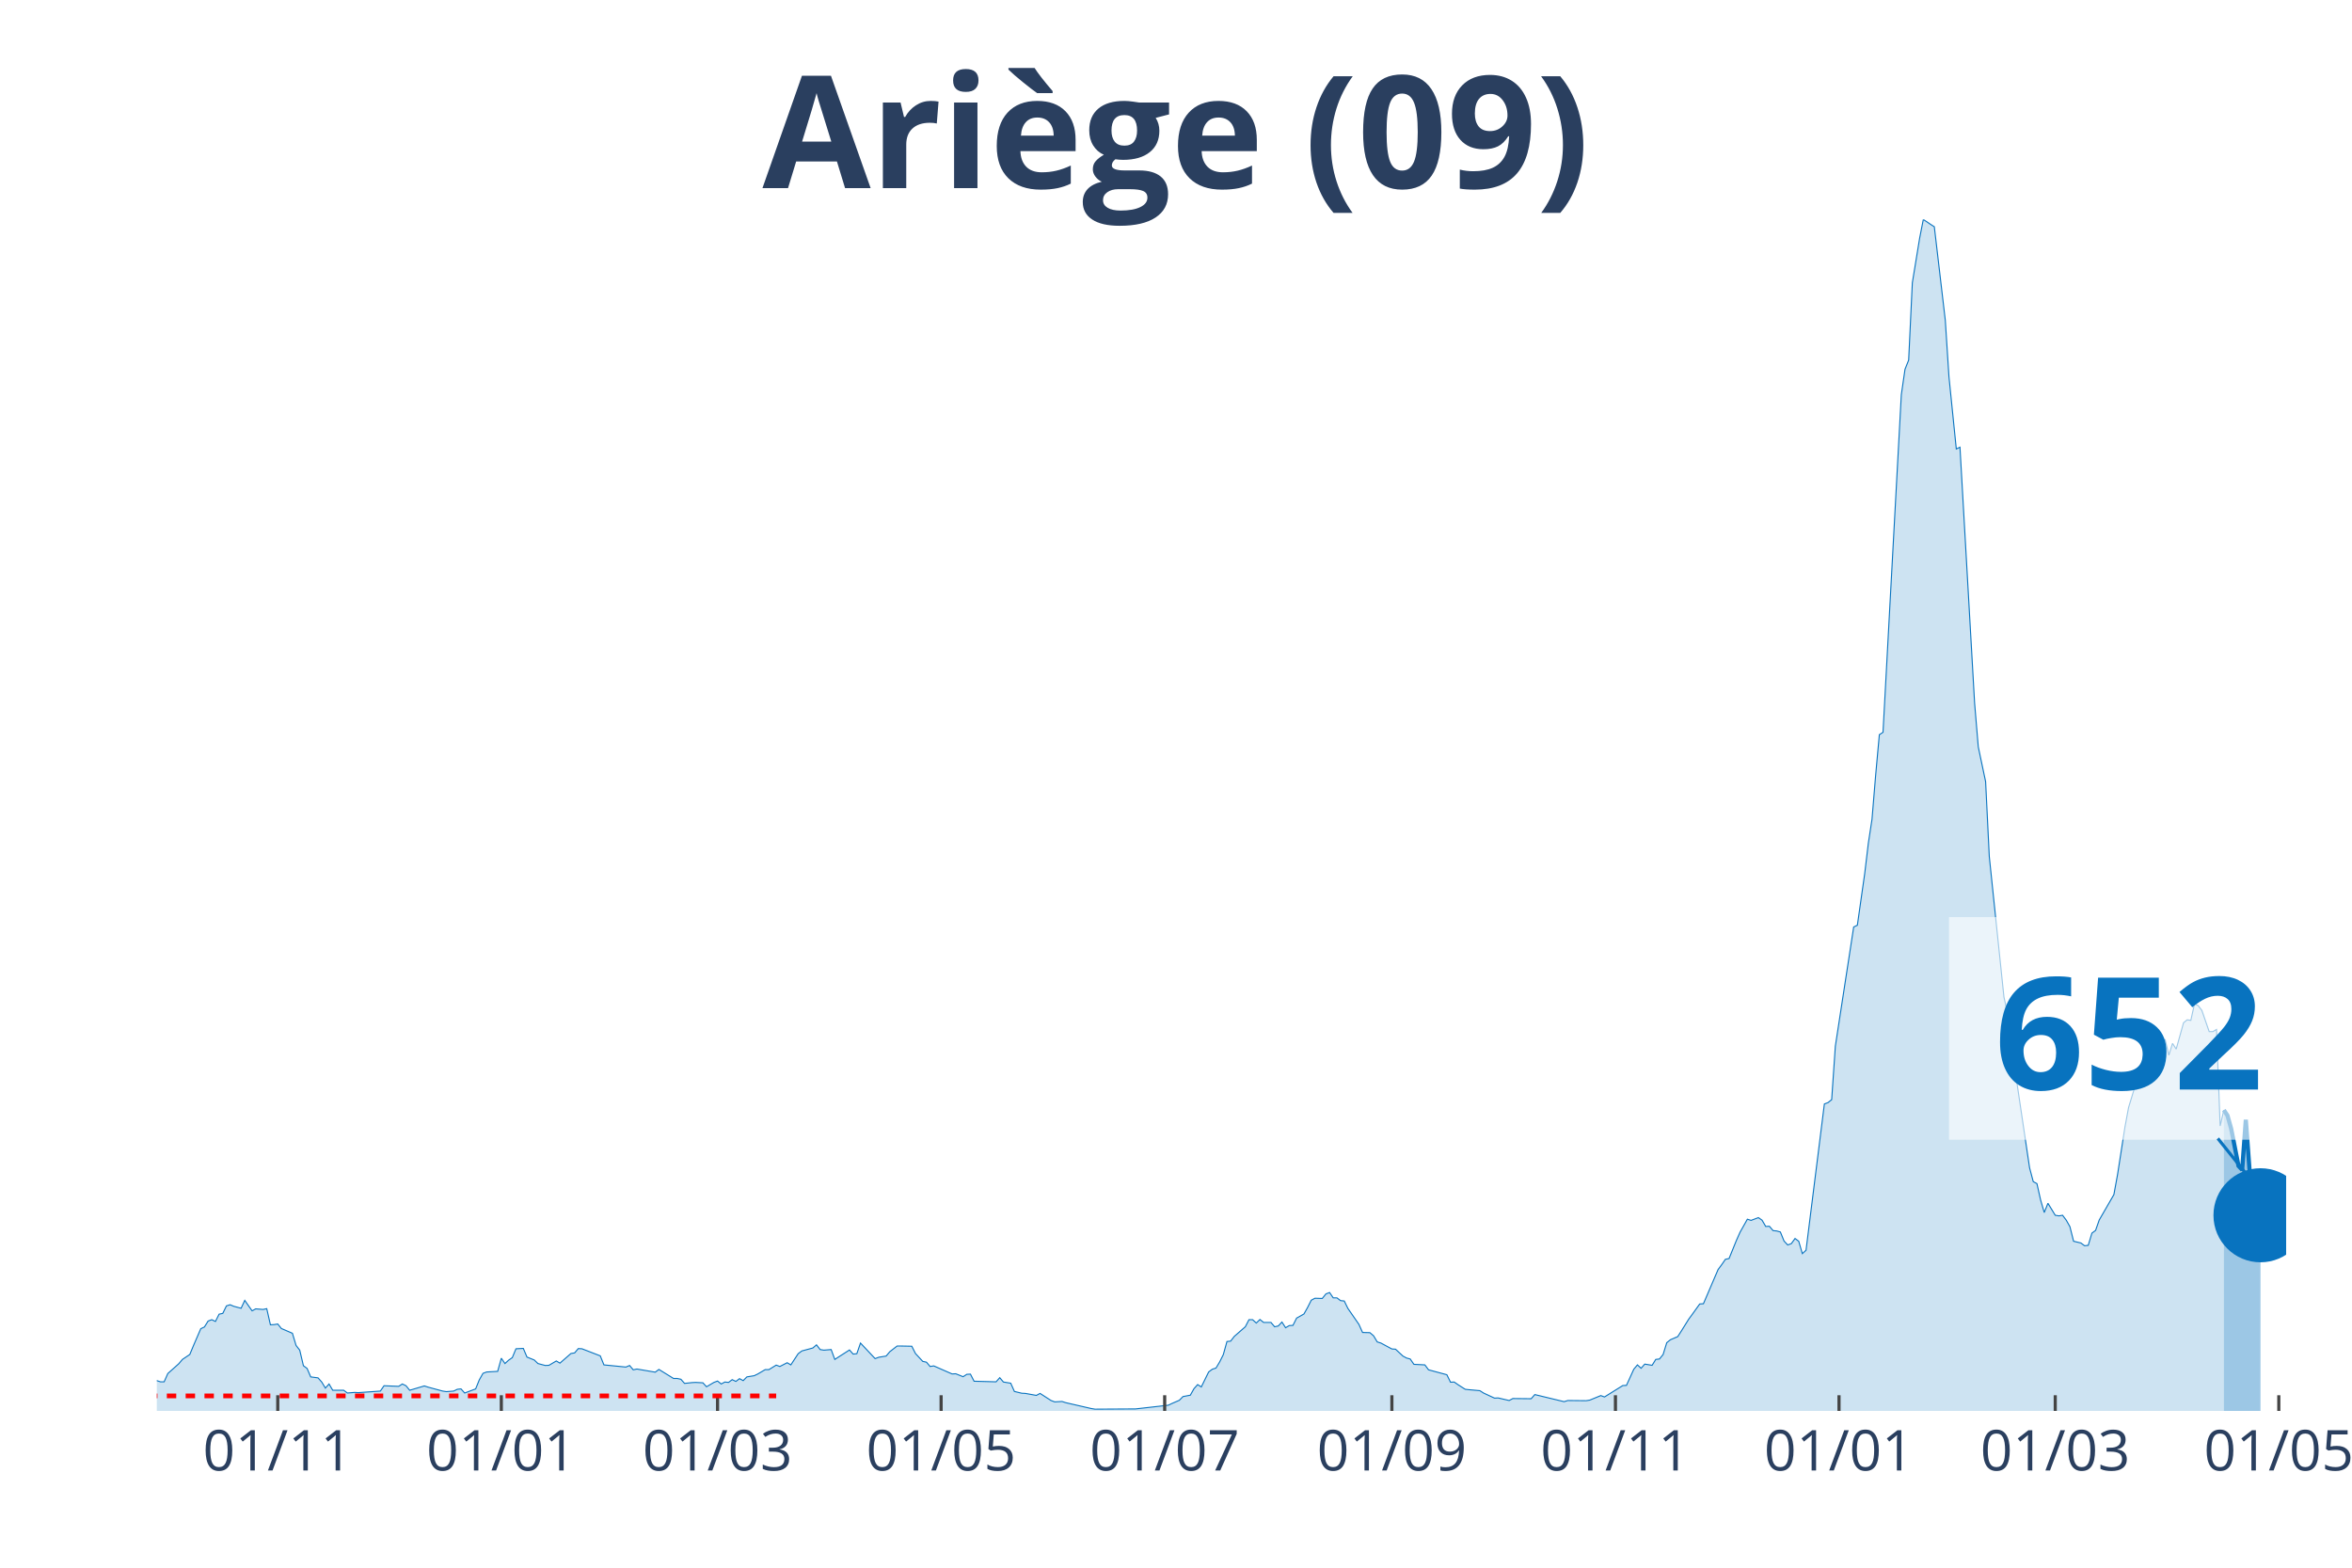
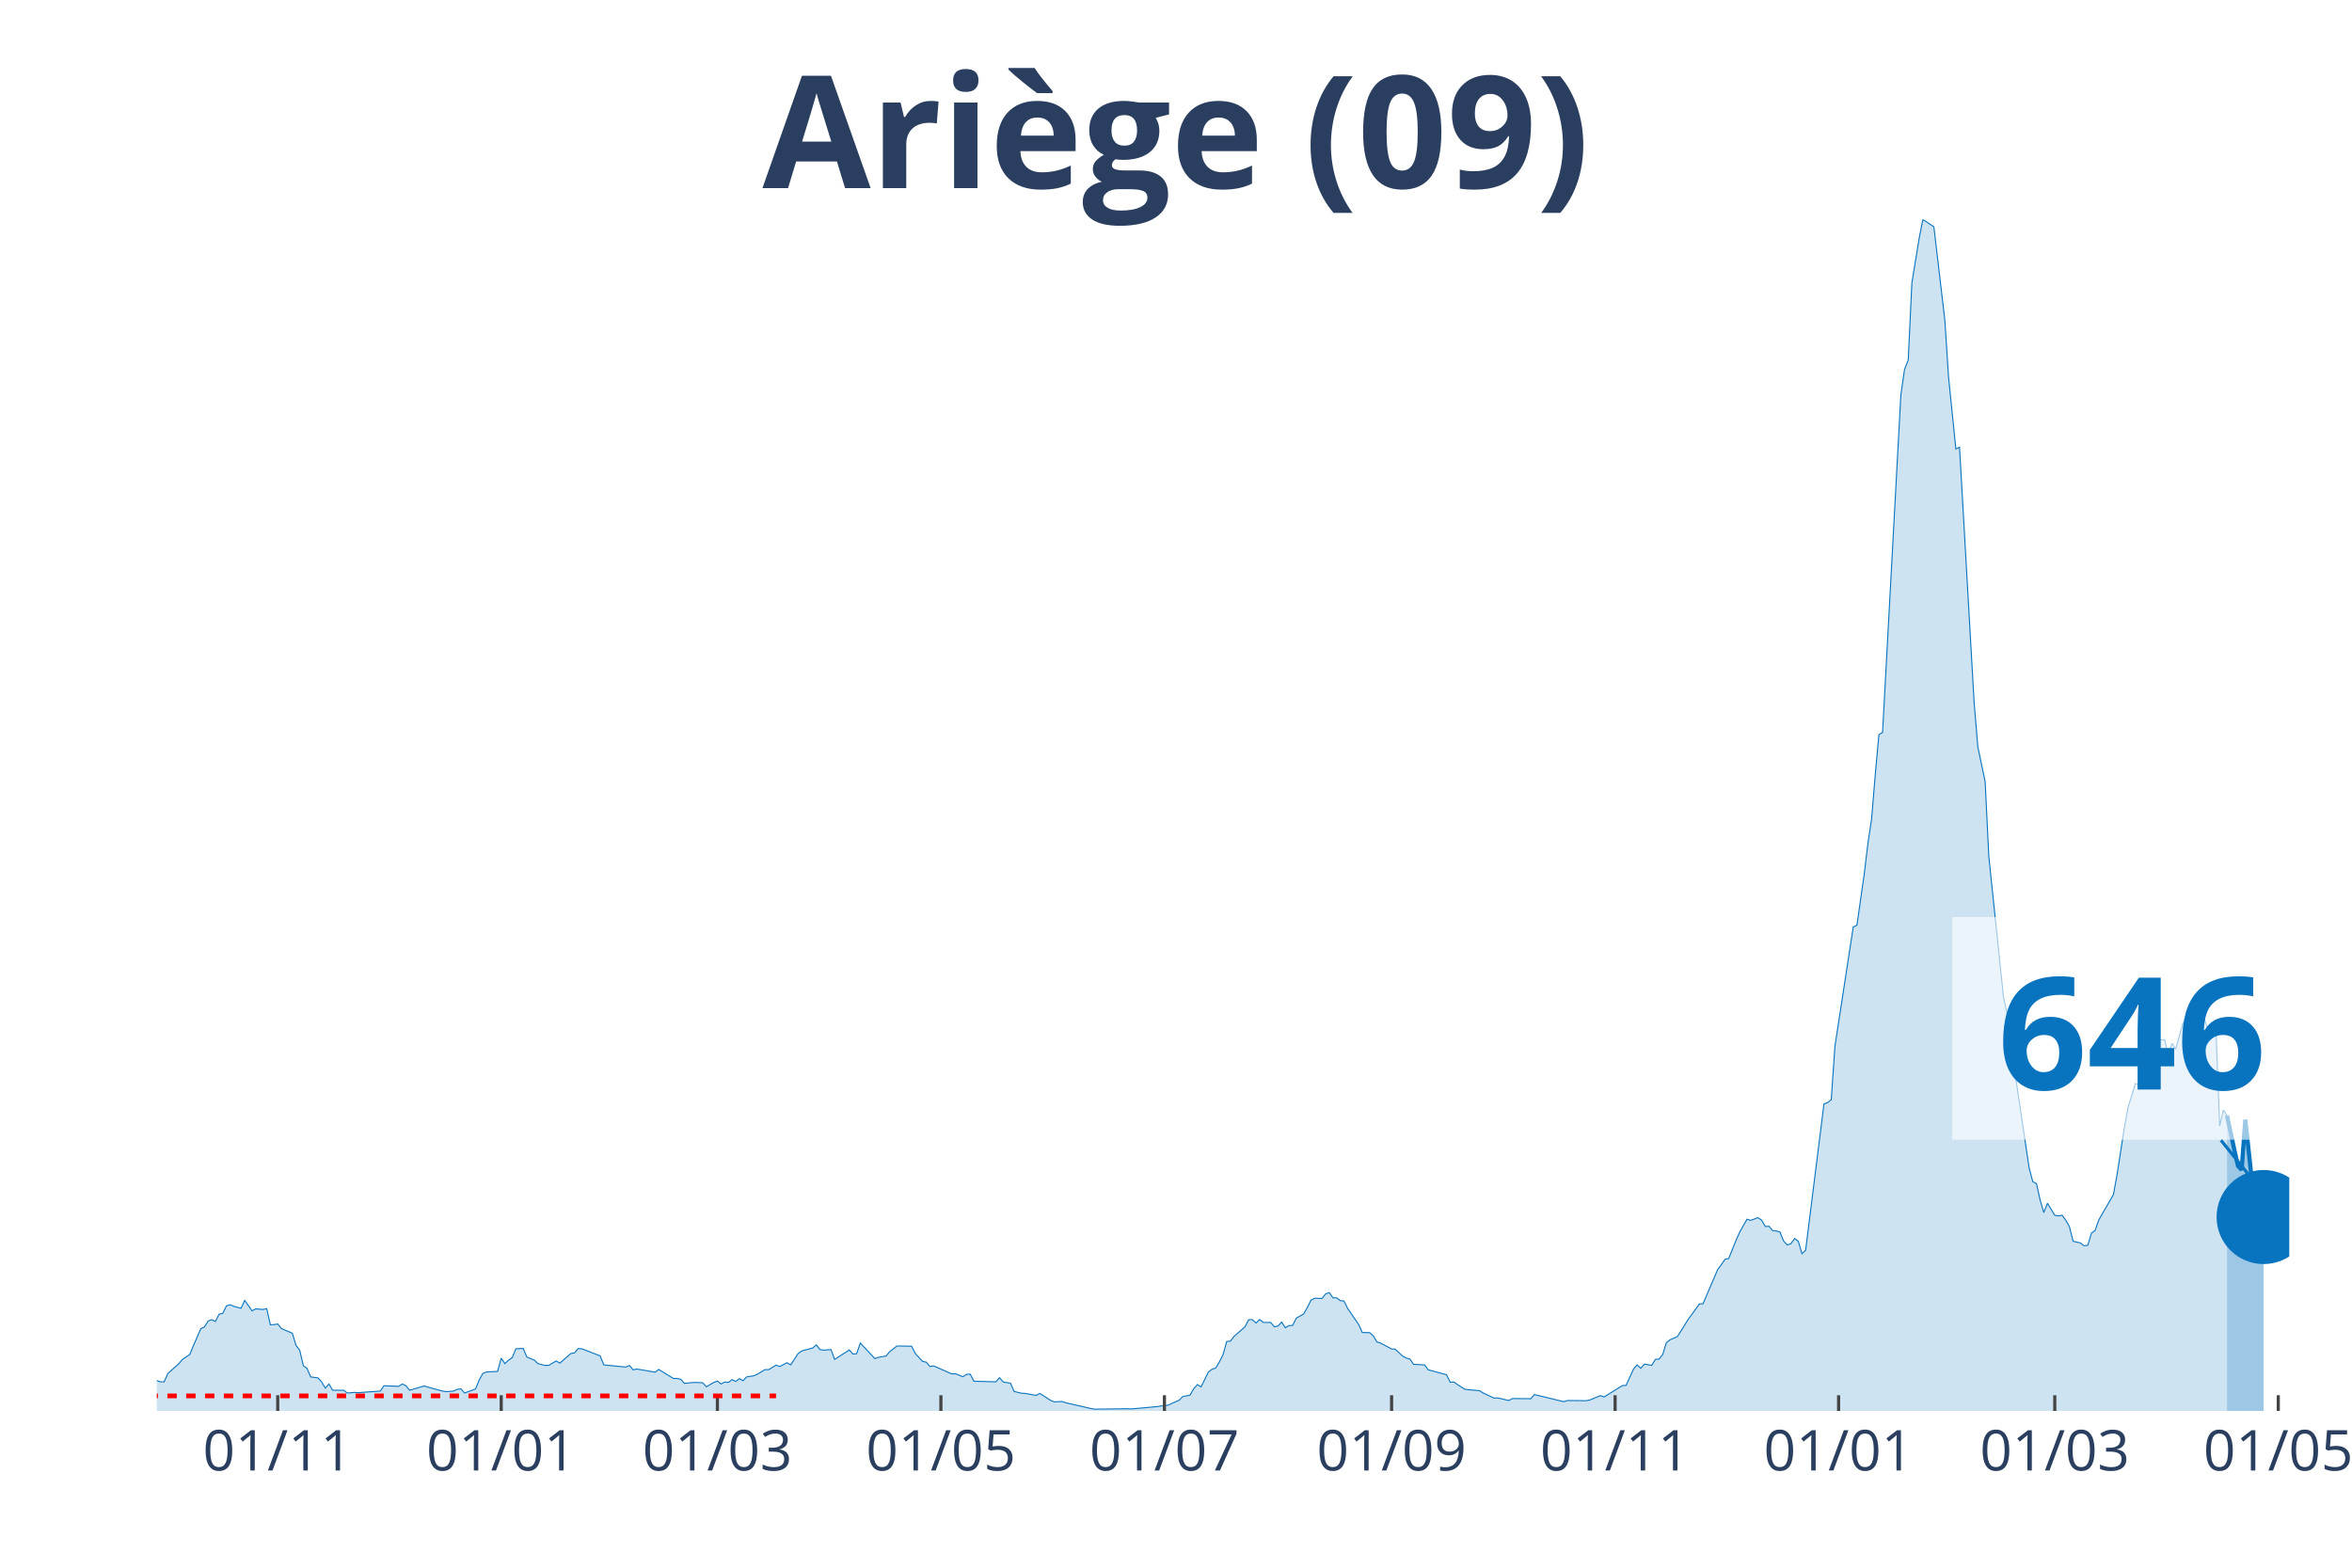
<svg xmlns="http://www.w3.org/2000/svg" class="main-svg" width="1125" height="750" style="" viewBox="0 0 750 500">
  <rect x="0" y="0" width="750" height="500" style="fill: rgb(0, 0, 0); fill-opacity: 0;" />
-   <defs id="defs-b59cfd">
+   <defs id="defs-46048d">
    <g class="clips">
-       <clipPath id="clipb59cfdxyplot" class="plotclip">
-         <rect width="679" height="380" />
+       <clipPath id="clip46048dxyplot" class="plotclip">
+         <rect width="680" height="380" />
      </clipPath>
-       <clipPath class="axesclip" id="clipb59cfdx">
-         <rect x="50" y="0" width="679" height="500" />
+       <clipPath class="axesclip" id="clip46048dx">
+         <rect x="50" y="0" width="680" height="500" />
      </clipPath>
-       <clipPath class="axesclip" id="clipb59cfdy">
+       <clipPath class="axesclip" id="clip46048dy">
        <rect x="0" y="70" width="750" height="380" />
      </clipPath>
-       <clipPath class="axesclip" id="clipb59cfdxy">
-         <rect x="50" y="70" width="679" height="380" />
+       <clipPath class="axesclip" id="clip46048dxy">
+         <rect x="50" y="70" width="680" height="380" />
      </clipPath>
    </g>
    <g class="gradients" />
  </defs>
  <g class="bglayer">
-     <rect class="bg" x="50" y="70" width="679" height="380" style="fill: rgb(0, 0, 0); fill-opacity: 0; stroke-width: 0;" />
+     <rect class="bg" x="50" y="70" width="680" height="380" style="fill: rgb(0, 0, 0); fill-opacity: 0; stroke-width: 0;" />
  </g>
  <g class="layer-below">
    <g class="imagelayer" />
    <g class="shapelayer" />
  </g>
  <g class="cartesianlayer">
    <g class="subplot xy">
      <g class="layer-subplot">
        <g class="shapelayer" />
        <g class="imagelayer" />
      </g>
      <g class="gridlayer">
        <g class="x">
-           <path class="xgrid crisp" transform="translate(88.57,0)" d="M0,70v380" style="stroke: rgb(255, 255, 255); stroke-opacity: 1; stroke-width: 1px;" />
-           <path class="xgrid crisp" transform="translate(159.86,0)" d="M0,70v380" style="stroke: rgb(255, 255, 255); stroke-opacity: 1; stroke-width: 1px;" />
-           <path class="xgrid crisp" transform="translate(228.81,0)" d="M0,70v380" style="stroke: rgb(255, 255, 255); stroke-opacity: 1; stroke-width: 1px;" />
-           <path class="xgrid crisp" transform="translate(300.1,0)" d="M0,70v380" style="stroke: rgb(255, 255, 255); stroke-opacity: 1; stroke-width: 1px;" />
-           <path class="xgrid crisp" transform="translate(371.39,0)" d="M0,70v380" style="stroke: rgb(255, 255, 255); stroke-opacity: 1; stroke-width: 1px;" />
-           <path class="xgrid crisp" transform="translate(443.84,0)" d="M0,70v380" style="stroke: rgb(255, 255, 255); stroke-opacity: 1; stroke-width: 1px;" />
-           <path class="xgrid crisp" transform="translate(515.13,0)" d="M0,70v380" style="stroke: rgb(255, 255, 255); stroke-opacity: 1; stroke-width: 1px;" />
-           <path class="xgrid crisp" transform="translate(586.42,0)" d="M0,70v380" style="stroke: rgb(255, 255, 255); stroke-opacity: 1; stroke-width: 1px;" />
-           <path class="xgrid crisp" transform="translate(655.37,0)" d="M0,70v380" style="stroke: rgb(255, 255, 255); stroke-opacity: 1; stroke-width: 1px;" />
-           <path class="xgrid crisp" transform="translate(726.66,0)" d="M0,70v380" style="stroke: rgb(255, 255, 255); stroke-opacity: 1; stroke-width: 1px;" />
+           <path class="xgrid crisp" transform="translate(88.56,0)" d="M0,70v380" style="stroke: rgb(255, 255, 255); stroke-opacity: 1; stroke-width: 1px;" />
+           <path class="xgrid crisp" transform="translate(159.83,0)" d="M0,70v380" style="stroke: rgb(255, 255, 255); stroke-opacity: 1; stroke-width: 1px;" />
+           <path class="xgrid crisp" transform="translate(228.76,0)" d="M0,70v380" style="stroke: rgb(255, 255, 255); stroke-opacity: 1; stroke-width: 1px;" />
+           <path class="xgrid crisp" transform="translate(300.03,0)" d="M0,70v380" style="stroke: rgb(255, 255, 255); stroke-opacity: 1; stroke-width: 1px;" />
+           <path class="xgrid crisp" transform="translate(371.31,0)" d="M0,70v380" style="stroke: rgb(255, 255, 255); stroke-opacity: 1; stroke-width: 1px;" />
+           <path class="xgrid crisp" transform="translate(443.75,0)" d="M0,70v380" style="stroke: rgb(255, 255, 255); stroke-opacity: 1; stroke-width: 1px;" />
+           <path class="xgrid crisp" transform="translate(515.02,0)" d="M0,70v380" style="stroke: rgb(255, 255, 255); stroke-opacity: 1; stroke-width: 1px;" />
+           <path class="xgrid crisp" transform="translate(586.29,0)" d="M0,70v380" style="stroke: rgb(255, 255, 255); stroke-opacity: 1; stroke-width: 1px;" />
+           <path class="xgrid crisp" transform="translate(655.22,0)" d="M0,70v380" style="stroke: rgb(255, 255, 255); stroke-opacity: 1; stroke-width: 1px;" />
+           <path class="xgrid crisp" transform="translate(726.49,0)" d="M0,70v380" style="stroke: rgb(255, 255, 255); stroke-opacity: 1; stroke-width: 1px;" />
        </g>
        <g class="y" />
      </g>
      <g class="zerolinelayer" />
      <path class="xlines-below" />
      <path class="ylines-below" />
      <g class="overlines-below" />
      <g class="xaxislayer-below" />
      <g class="yaxislayer-below" />
      <g class="overaxes-below" />
-       <g class="plot" transform="translate(50, 70)" clip-path="url('#clipb59cfdxyplot')">
+       <g class="plot" transform="translate(50, 70)" clip-path="url('#clip46048dxyplot')">
        <g class="scatterlayer mlayer">
-           <g class="trace scatter trace360d04" style="stroke-miterlimit: 2;">
+           <g class="trace scatter trace92ecd6" style="stroke-miterlimit: 2;">
            <g class="fills">
              <g>
-                 <path class="js-fill" d="M659.13,380L-158.94,380L-158.94,379.94L-118.04,380L-116.87,379.94L-51.42,378.87L-50.25,378.56L-44.41,377.74L-43.24,377.62L-32.72,376.49L-31.55,376.11L-21.04,375.55L-19.87,375.3L-15.19,371.03L-14.02,370.97L-11.69,369.53L-10.52,369.84L-7.01,369.97L-5.84,370.03L-2.34,371.03L-1.17,371.09L0,370.34L1.17,370.72L2.34,370.72L3.51,368.08L7.01,364.95L8.18,363.57L10.52,362L11.69,359.18L14.02,353.78L15.19,353.22L16.36,351.34L17.53,350.9L18.7,351.46L19.87,349.14L21.04,348.89L22.2,346.51L23.37,346.13L24.54,346.63L26.88,347.26L28.05,344.75L30.39,348.08L31.55,347.45L33.89,347.64L35.06,347.39L36.23,352.53L37.4,352.47L38.57,352.28L39.73,353.72L43.24,355.23L44.41,359.12L45.58,360.62L46.75,365.58L47.92,366.45L49.08,369.15L51.42,369.46L52.59,370.78L53.76,372.72L54.93,371.41L56.1,373.41L57.27,373.41L59.6,373.41L60.77,374.29L63.11,374.1L64.28,374.17L71.29,373.67L72.46,371.97L77.13,372.16L78.3,371.41L79.47,371.97L80.64,373.41L85.31,372.03L86.48,372.41L91.16,373.67L92.33,373.85L94.66,373.67L95.83,373.1L97,372.98L98.17,374.29L101.67,372.98L102.84,370.09L104.01,368.02L105.18,367.58L108.69,367.39L109.86,363.19L111.02,364.89L112.19,363.82L113.36,363L114.53,360.18L116.87,360.06L118.04,362.82L120.37,363.76L121.54,364.89L123.88,365.51L125.05,365.45L127.39,364.07L128.55,364.76L132.06,361.69L133.23,361.5L134.4,360.12L135.57,360.18L141.41,362.44L142.58,365.32L149.59,366.01L150.76,365.51L151.93,366.89L153.1,366.64L158.94,367.64L160.11,366.77L164.78,369.65L165.95,369.65L167.12,369.9L168.29,371.22L170.63,370.97L171.8,370.91L174.13,371.03L175.3,372.29L177.64,370.91L178.81,370.47L179.98,371.41L181.14,370.78L182.31,370.91L183.48,370.03L184.65,370.59L185.82,369.71L186.99,370.34L188.16,369.15L190.49,368.77L191.66,368.21L194,366.83L195.17,366.83L197.51,365.39L198.67,365.83L201.01,364.63L202.18,365.32L204.52,361.75L205.69,360.87L209.19,359.93L210.36,358.93L211.53,360.43L212.7,360.62L215.04,360.43L216.2,363.57L220.88,360.56L222.05,361.87L223.22,361.75L224.39,358.36L229.06,363.32L230.23,362.88L232.57,362.5L233.73,361.12L236.07,359.3L237.24,359.3L240.75,359.37L241.92,361.69L244.25,364.2L245.42,364.45L246.59,365.83L247.76,365.64L253.6,368.21L254.77,368.15L257.11,369.09L258.28,368.33L259.45,368.27L260.61,370.53L267.63,370.72L268.8,369.4L269.96,370.78L271.13,370.97L272.3,371.16L273.47,373.79L275.81,374.36L276.98,374.42L280.48,375.05L281.65,374.42L285.16,376.68L286.33,377.12L288.66,376.99L289.83,377.37L298.01,379.25L299.18,379.44L310.87,379.37L312.04,379.37L322.55,378.18L323.72,377.62L326.06,376.61L327.23,375.42L329.57,374.98L330.73,372.91L331.9,371.6L333.07,372.35L335.41,367.58L336.58,366.7L337.75,366.33L338.92,364.38L340.08,362.06L341.25,357.86L342.42,357.74L343.59,356.23L347.1,353.16L348.27,350.9L349.43,350.9L350.6,351.97L351.77,350.84L352.94,351.78L355.28,351.78L356.45,353.16L357.61,352.91L358.78,351.65L359.95,353.47L361.12,352.78L362.29,352.72L363.46,350.4L365.8,349.08L366.96,347.01L368.13,344.69L369.3,344.06L371.64,344.13L372.81,342.68L373.98,342.24L375.14,343.94L376.31,343.94L377.48,344.82L378.65,344.94L379.82,347.32L383.33,352.4L384.49,354.98L386.83,355.04L388,356.04L389.17,357.99L390.34,358.36L393.84,360.24L395.01,360.31L397.35,362.5L398.52,363.13L399.69,363.44L400.86,365.14L404.36,365.32L405.53,366.89L411.37,368.46L412.54,370.84L413.71,370.78L414.88,371.6L417.22,373.1L418.39,373.23L421.89,373.54L423.06,374.29L426.57,375.92L427.73,375.86L431.24,376.68L432.41,376.05L438.25,376.11L439.42,374.79L448.77,377.05L449.94,376.68L455.78,376.74L456.95,376.55L460.46,375.11L461.63,375.55L467.47,371.91L468.64,371.85L470.98,366.7L472.14,365.32L473.31,366.39L474.48,365.07L476.82,365.45L477.99,363.57L479.16,363.44L480.33,362L481.49,358.24L482.66,357.3L485,356.29L486.17,354.47L488.51,350.71L489.67,349.14L492.01,345.88L493.18,345.82L497.86,334.91L499.02,333.34L500.19,331.65L501.36,331.39L503.7,325.62L504.87,322.99L507.2,318.85L508.37,319.23L510.71,318.35L511.88,319.16L513.05,321.17L514.22,321.11L515.39,322.49L516.55,322.61L517.72,322.93L518.89,325.81L520.06,327.07L521.23,326.63L522.4,325L523.57,325.88L524.73,329.83L525.9,328.76L531.75,282.1L532.92,281.66L534.08,280.72L535.25,263.66L541.1,225.65L542.27,225.09L544.6,208.72L545.77,198.94L546.94,191.29L548.11,177.17L549.28,164.32L550.45,163.56L556.29,55.88L557.46,47.79L558.63,44.84L559.8,20.19L562.13,5.96L563.3,0L565.64,1.57L566.81,2.32L570.31,32.11L571.48,50.17L573.82,73.19L574.99,72.63L579.66,154.28L580.83,168.21L583.17,179.31L584.34,203.2L589.01,247.98L590.18,253.31L591.35,254.63L592.52,271.12L597.19,302.48L598.36,306.87L599.53,307.5L600.7,312.71L601.87,316.72L603.04,313.77L605.37,317.6L606.54,317.79L607.71,317.6L608.88,319.16L610.05,321.23L611.22,325.88L613.55,326.44L614.72,327.32L615.89,327.19L617.06,323.3L618.23,322.43L619.4,319.1L624.07,311.01L625.24,304.61L627.58,289.56L628.75,283.23L631.08,275.58L632.25,275.95L633.42,266.92L634.59,265.73L636.93,261.28L638.1,261.72L640.43,261.59L641.6,266.55L642.77,262.78L643.94,264.6L646.28,256.2L647.45,255.26L648.61,255.44L649.78,250.11L650.95,250.74L652.12,252.25L654.46,259.02L655.63,259.02L656.8,258.33L657.96,289.12L659.13,284.04" style="fill: rgb(8, 115, 191); fill-opacity: 0.2; stroke-width: 0;" />
+                 <path class="js-fill" d="M660.14,380L-158.9,380L-158.9,379.94L-118.01,380L-116.84,379.94L-51.41,378.87L-50.24,378.56L-44.4,377.74L-43.23,377.62L-32.71,376.49L-31.55,376.11L-21.03,375.55L-19.86,375.3L-15.19,371.03L-14.02,370.97L-11.68,369.53L-10.52,369.84L-7.01,369.97L-5.84,370.03L-2.34,371.03L-1.17,371.09L0,370.34L1.17,370.72L2.34,370.72L3.51,368.08L7.01,364.95L8.18,363.57L10.52,362L11.68,359.18L14.02,353.78L15.19,353.22L16.36,351.34L17.53,350.9L18.69,351.46L19.86,349.14L21.03,348.89L22.2,346.51L23.37,346.13L24.54,346.63L26.87,347.26L28.04,344.75L30.38,348.08L31.55,347.45L33.88,347.64L35.05,347.39L36.22,352.53L37.39,352.47L38.56,352.28L39.73,353.72L43.23,355.23L44.4,359.12L45.57,360.62L46.74,365.58L47.9,366.45L49.07,369.15L51.41,369.46L52.58,370.78L53.75,372.72L54.91,371.41L56.08,373.41L57.25,373.41L59.59,373.41L60.76,374.29L63.09,374.1L64.26,374.17L71.27,373.67L72.44,371.97L77.11,372.16L78.28,371.41L79.45,371.97L80.62,373.41L85.29,372.03L86.46,372.41L91.13,373.67L92.3,373.85L94.64,373.67L95.81,373.1L96.98,372.98L98.14,374.29L101.65,372.98L102.82,370.09L103.99,368.02L105.15,367.58L108.66,367.39L109.83,363.19L111,364.89L112.16,363.82L113.33,363L114.5,360.18L116.84,360.06L118.01,362.82L120.34,363.76L121.51,364.89L123.85,365.51L125.02,365.45L127.35,364.07L128.52,364.76L132.03,361.69L133.2,361.5L134.36,360.12L135.53,360.18L141.37,362.44L142.54,365.32L149.55,366.01L150.72,365.51L151.89,366.89L153.06,366.64L158.9,367.64L160.07,366.77L164.74,369.65L165.91,369.65L167.08,369.9L168.25,371.22L170.58,370.97L171.75,370.91L174.09,371.03L175.26,372.29L177.59,370.91L178.76,370.47L179.93,371.41L181.1,370.78L182.27,370.91L183.44,370.03L184.6,370.59L185.77,369.71L186.94,370.34L188.11,369.15L190.45,368.77L191.62,368.21L193.95,366.83L195.12,366.83L197.46,365.39L198.63,365.83L200.96,364.63L202.13,365.32L204.47,361.75L205.64,360.87L209.14,359.93L210.31,358.93L211.48,360.43L212.65,360.62L214.98,360.43L216.15,363.57L220.82,360.56L221.99,361.87L223.16,361.75L224.33,358.36L229,363.32L230.17,362.88L232.51,362.5L233.68,361.12L236.01,359.3L237.18,359.3L240.69,359.37L241.86,361.69L244.19,364.2L245.36,364.45L246.53,365.83L247.7,365.64L253.54,368.21L254.71,368.15L257.04,369.09L258.21,368.33L259.38,368.27L260.55,370.53L267.56,370.72L268.73,369.4L269.9,370.78L271.07,370.97L272.23,371.16L273.4,373.79L275.74,374.36L276.91,374.42L280.41,375.05L281.58,374.42L285.09,376.68L286.25,377.12L288.59,376.99L289.76,377.37L297.94,379.25L299.11,379.44L309.62,379.31L310.79,379.37L318.97,378.62L320.14,378.43L322.47,378.18L323.64,377.62L325.98,376.61L327.15,375.42L329.48,374.98L330.65,372.91L331.82,371.6L332.99,372.35L335.33,367.58L336.49,366.7L337.66,366.33L338.83,364.38L340,362.06L341.17,357.86L342.34,357.74L343.51,356.23L347.01,353.16L348.18,350.9L349.35,350.9L350.52,351.97L351.68,350.84L352.85,351.78L355.19,351.78L356.36,353.16L357.53,352.91L358.69,351.65L359.86,353.47L361.03,352.78L362.2,352.72L363.37,350.4L365.7,349.08L366.87,347.01L368.04,344.69L369.21,344.06L371.55,344.13L372.71,342.68L373.88,342.24L375.05,343.94L376.22,343.94L377.39,344.82L378.56,344.94L379.73,347.32L383.23,352.4L384.4,354.98L386.74,355.04L387.9,356.04L389.07,357.99L390.24,358.36L393.75,360.24L394.91,360.31L397.25,362.5L398.42,363.13L399.59,363.44L400.76,365.14L404.26,365.32L405.43,366.89L411.27,368.46L412.44,370.84L413.61,370.78L414.78,371.6L417.11,373.1L418.28,373.23L421.79,373.54L422.96,374.29L426.46,375.92L427.63,375.86L431.13,376.68L432.3,376.05L438.14,376.11L439.31,374.79L448.66,377.05L449.83,376.68L455.67,376.74L456.84,376.55L460.34,375.11L461.51,375.55L467.35,371.91L468.52,371.85L470.86,366.7L472.03,365.32L473.2,366.39L474.36,365.07L476.7,365.45L477.87,363.57L479.04,363.44L480.21,362L481.37,358.24L482.54,357.3L484.88,356.29L486.05,354.47L488.38,350.71L489.55,349.14L491.89,345.88L493.06,345.82L497.73,334.91L498.9,333.34L500.07,331.65L501.24,331.39L503.57,325.62L504.74,322.99L507.08,318.85L508.25,319.23L510.58,318.35L511.75,319.16L512.92,321.17L514.09,321.11L515.26,322.49L516.43,322.61L517.59,322.93L518.76,325.81L519.93,327.07L521.1,326.63L522.27,325L523.44,325.88L524.6,329.83L525.77,328.76L531.62,282.1L532.78,281.66L533.95,280.72L535.12,263.66L540.96,225.65L542.13,225.09L544.47,208.72L545.64,198.94L546.8,191.29L547.97,177.17L549.14,164.32L550.31,163.56L556.15,55.88L557.32,47.79L558.49,44.84L559.66,20.19L561.99,5.96L563.16,0L565.5,1.57L566.67,2.32L570.17,32.11L571.34,50.17L573.68,73.19L574.85,72.63L579.52,154.28L580.69,168.21L583.02,179.31L584.19,203.2L588.87,247.98L590.03,253.31L591.2,254.63L592.37,271.12L597.04,302.48L598.21,306.87L599.38,307.5L600.55,312.71L601.72,316.72L602.89,313.77L605.22,317.6L606.39,317.79L607.56,317.6L608.73,319.16L609.9,321.23L611.07,325.88L613.4,326.44L614.57,327.32L615.74,327.19L616.91,323.3L618.08,322.43L619.24,319.1L623.92,311.01L625.09,304.61L627.42,289.56L628.59,283.23L630.93,275.58L632.1,275.95L633.26,266.92L634.43,265.73L636.77,261.28L637.94,261.72L640.27,261.59L641.44,266.55L642.61,262.78L643.78,264.6L646.12,256.2L647.29,255.26L648.45,255.44L649.62,250.11L650.79,250.74L651.96,252.25L654.3,259.02L655.46,259.02L656.63,258.33L657.8,289.12L658.97,284.04L660.14,285.8" style="fill: rgb(8, 115, 191); fill-opacity: 0.2; stroke-width: 0;" />
              </g>
            </g>
            <g class="errorbars" />
            <g class="lines">
-               <path class="js-line" d="M-158.94,379.94L-118.04,380L-116.87,379.94L-51.42,378.87L-50.25,378.56L-44.41,377.74L-43.24,377.62L-32.72,376.49L-31.55,376.11L-21.04,375.55L-19.87,375.3L-15.19,371.03L-14.02,370.97L-11.69,369.53L-10.52,369.84L-7.01,369.97L-5.84,370.03L-2.34,371.03L-1.17,371.09L0,370.34L1.17,370.72L2.34,370.72L3.51,368.08L7.01,364.95L8.18,363.57L10.52,362L11.69,359.18L14.02,353.78L15.19,353.22L16.36,351.34L17.53,350.9L18.7,351.46L19.87,349.14L21.04,348.89L22.2,346.51L23.37,346.13L24.54,346.63L26.88,347.26L28.05,344.75L30.39,348.08L31.55,347.45L33.89,347.64L35.06,347.39L36.23,352.53L37.4,352.47L38.57,352.28L39.73,353.72L43.24,355.23L44.41,359.12L45.58,360.62L46.75,365.58L47.92,366.45L49.08,369.15L51.42,369.46L52.59,370.78L53.76,372.72L54.93,371.41L56.1,373.41L57.27,373.41L59.6,373.41L60.77,374.29L63.11,374.1L64.28,374.17L71.29,373.67L72.46,371.97L77.13,372.16L78.3,371.41L79.47,371.97L80.64,373.41L85.31,372.03L86.48,372.41L91.16,373.67L92.33,373.85L94.66,373.67L95.83,373.1L97,372.98L98.17,374.29L101.67,372.98L102.84,370.09L104.01,368.02L105.18,367.58L108.69,367.39L109.86,363.19L111.02,364.89L112.19,363.82L113.36,363L114.53,360.18L116.87,360.06L118.04,362.82L120.37,363.76L121.54,364.89L123.88,365.51L125.05,365.45L127.39,364.07L128.55,364.76L132.06,361.69L133.23,361.5L134.4,360.12L135.57,360.18L141.41,362.44L142.58,365.32L149.59,366.01L150.76,365.51L151.93,366.89L153.1,366.64L158.94,367.64L160.11,366.77L164.78,369.65L165.95,369.65L167.12,369.9L168.29,371.22L170.63,370.97L171.8,370.91L174.13,371.03L175.3,372.29L177.64,370.91L178.81,370.47L179.98,371.41L181.14,370.78L182.31,370.91L183.48,370.03L184.65,370.59L185.82,369.71L186.99,370.34L188.16,369.15L190.49,368.77L191.66,368.21L194,366.83L195.17,366.83L197.51,365.39L198.67,365.83L201.01,364.63L202.18,365.32L204.52,361.75L205.69,360.87L209.19,359.93L210.36,358.93L211.53,360.43L212.7,360.62L215.04,360.43L216.2,363.57L220.88,360.56L222.05,361.87L223.22,361.75L224.39,358.36L229.06,363.32L230.23,362.88L232.57,362.5L233.73,361.12L236.07,359.3L237.24,359.3L240.75,359.37L241.92,361.69L244.25,364.2L245.42,364.45L246.59,365.83L247.76,365.64L253.6,368.21L254.77,368.15L257.11,369.09L258.28,368.33L259.45,368.27L260.61,370.53L267.63,370.72L268.8,369.4L269.96,370.78L271.13,370.97L272.3,371.16L273.47,373.79L275.81,374.36L276.98,374.42L280.48,375.05L281.65,374.42L285.16,376.68L286.33,377.12L288.66,376.99L289.83,377.37L298.01,379.25L299.18,379.44L310.87,379.37L312.04,379.37L322.55,378.18L323.72,377.62L326.06,376.61L327.23,375.42L329.57,374.98L330.73,372.91L331.9,371.6L333.07,372.35L335.41,367.58L336.58,366.7L337.75,366.33L338.92,364.38L340.08,362.06L341.25,357.86L342.42,357.74L343.59,356.23L347.1,353.16L348.27,350.9L349.43,350.9L350.6,351.97L351.77,350.84L352.94,351.78L355.28,351.78L356.45,353.16L357.61,352.91L358.78,351.65L359.95,353.47L361.12,352.78L362.29,352.72L363.46,350.4L365.8,349.08L366.96,347.01L368.13,344.69L369.3,344.06L371.64,344.13L372.81,342.68L373.98,342.24L375.14,343.94L376.31,343.94L377.48,344.82L378.65,344.94L379.82,347.32L383.33,352.4L384.49,354.98L386.83,355.04L388,356.04L389.17,357.99L390.34,358.36L393.84,360.24L395.01,360.31L397.35,362.5L398.52,363.13L399.69,363.44L400.86,365.14L404.36,365.32L405.53,366.89L411.37,368.46L412.54,370.84L413.71,370.78L414.88,371.6L417.22,373.1L418.39,373.23L421.89,373.54L423.06,374.29L426.57,375.92L427.73,375.86L431.24,376.68L432.41,376.05L438.25,376.11L439.42,374.79L448.77,377.05L449.94,376.68L455.78,376.74L456.95,376.55L460.46,375.11L461.63,375.55L467.47,371.91L468.64,371.85L470.98,366.7L472.14,365.32L473.31,366.39L474.48,365.07L476.82,365.45L477.99,363.57L479.16,363.44L480.33,362L481.49,358.24L482.66,357.3L485,356.29L486.17,354.47L488.51,350.71L489.67,349.14L492.01,345.88L493.18,345.82L497.86,334.91L499.02,333.34L500.19,331.65L501.36,331.39L503.7,325.62L504.87,322.99L507.2,318.85L508.37,319.23L510.71,318.35L511.88,319.16L513.05,321.17L514.22,321.11L515.39,322.49L516.55,322.61L517.72,322.93L518.89,325.81L520.06,327.07L521.23,326.63L522.4,325L523.57,325.88L524.73,329.83L525.9,328.76L531.75,282.1L532.92,281.66L534.08,280.72L535.25,263.66L541.1,225.65L542.27,225.09L544.6,208.72L545.77,198.94L546.94,191.29L548.11,177.17L549.28,164.32L550.45,163.56L556.29,55.88L557.46,47.79L558.63,44.84L559.8,20.19L562.13,5.96L563.3,0L565.64,1.57L566.81,2.32L570.31,32.11L571.48,50.17L573.82,73.19L574.99,72.63L579.66,154.28L580.83,168.21L583.17,179.31L584.34,203.2L589.01,247.98L590.18,253.31L591.35,254.63L592.52,271.12L597.19,302.48L598.36,306.87L599.53,307.5L600.7,312.71L601.87,316.72L603.04,313.77L605.37,317.6L606.54,317.79L607.71,317.6L608.88,319.16L610.05,321.23L611.22,325.88L613.55,326.44L614.72,327.32L615.89,327.19L617.06,323.3L618.23,322.43L619.4,319.1L624.07,311.01L625.24,304.61L627.58,289.56L628.75,283.23L631.08,275.58L632.25,275.95L633.42,266.92L634.59,265.73L636.93,261.28L638.1,261.72L640.43,261.59L641.6,266.55L642.77,262.78L643.94,264.6L646.28,256.2L647.45,255.26L648.61,255.44L649.78,250.11L650.95,250.74L652.12,252.25L654.46,259.02L655.63,259.02L656.8,258.33L657.96,289.12L659.13,284.04" style="vector-effect: non-scaling-stroke; fill: none; stroke: rgb(8, 115, 191); stroke-opacity: 1; stroke-width: 0.5px; opacity: 1;" />
+               <path class="js-line" d="M-158.9,379.94L-118.01,380L-116.84,379.94L-51.41,378.87L-50.24,378.56L-44.4,377.74L-43.23,377.62L-32.71,376.49L-31.55,376.11L-21.03,375.55L-19.86,375.3L-15.19,371.03L-14.02,370.97L-11.68,369.53L-10.52,369.84L-7.01,369.97L-5.84,370.03L-2.34,371.03L-1.17,371.09L0,370.34L1.17,370.72L2.34,370.72L3.51,368.08L7.01,364.95L8.18,363.57L10.52,362L11.68,359.18L14.02,353.78L15.19,353.22L16.36,351.34L17.53,350.9L18.69,351.46L19.86,349.14L21.03,348.89L22.2,346.51L23.37,346.13L24.54,346.63L26.87,347.26L28.04,344.75L30.38,348.08L31.55,347.45L33.88,347.64L35.05,347.39L36.22,352.53L37.39,352.47L38.56,352.28L39.73,353.72L43.23,355.23L44.4,359.12L45.57,360.62L46.74,365.58L47.9,366.45L49.07,369.15L51.41,369.46L52.58,370.78L53.75,372.72L54.91,371.41L56.08,373.41L57.25,373.41L59.59,373.41L60.76,374.29L63.09,374.1L64.26,374.17L71.27,373.67L72.44,371.97L77.11,372.16L78.28,371.41L79.45,371.97L80.62,373.41L85.29,372.03L86.46,372.41L91.13,373.67L92.3,373.85L94.64,373.67L95.81,373.1L96.98,372.98L98.14,374.29L101.65,372.98L102.82,370.09L103.99,368.02L105.15,367.58L108.66,367.39L109.83,363.19L111,364.89L112.16,363.82L113.33,363L114.5,360.18L116.84,360.06L118.01,362.82L120.34,363.76L121.51,364.89L123.85,365.51L125.02,365.45L127.35,364.07L128.52,364.76L132.03,361.69L133.2,361.5L134.36,360.12L135.53,360.18L141.37,362.44L142.54,365.32L149.55,366.01L150.72,365.51L151.89,366.89L153.06,366.64L158.9,367.64L160.07,366.77L164.74,369.65L165.91,369.65L167.08,369.9L168.25,371.22L170.58,370.97L171.75,370.91L174.09,371.03L175.26,372.29L177.59,370.91L178.76,370.47L179.93,371.41L181.1,370.78L182.27,370.91L183.44,370.03L184.6,370.59L185.77,369.71L186.94,370.34L188.11,369.15L190.45,368.77L191.62,368.21L193.95,366.83L195.12,366.83L197.46,365.39L198.63,365.83L200.96,364.63L202.13,365.32L204.47,361.75L205.64,360.87L209.14,359.93L210.31,358.93L211.48,360.43L212.65,360.62L214.98,360.43L216.15,363.57L220.82,360.56L221.99,361.87L223.16,361.75L224.33,358.36L229,363.32L230.17,362.88L232.51,362.5L233.68,361.12L236.01,359.3L237.18,359.3L240.69,359.37L241.86,361.69L244.19,364.2L245.36,364.45L246.53,365.83L247.7,365.64L253.54,368.21L254.71,368.15L257.04,369.09L258.21,368.33L259.38,368.27L260.55,370.53L267.56,370.72L268.73,369.4L269.9,370.78L271.07,370.97L272.23,371.16L273.4,373.79L275.74,374.36L276.91,374.42L280.41,375.05L281.58,374.42L285.09,376.68L286.25,377.12L288.59,376.99L289.76,377.37L297.94,379.25L299.11,379.44L309.62,379.31L310.79,379.37L318.97,378.62L320.14,378.43L322.47,378.18L323.64,377.62L325.98,376.61L327.15,375.42L329.48,374.98L330.65,372.91L331.82,371.6L332.99,372.35L335.33,367.58L336.49,366.7L337.66,366.33L338.83,364.38L340,362.06L341.17,357.86L342.34,357.74L343.51,356.23L347.01,353.16L348.18,350.9L349.35,350.9L350.52,351.97L351.68,350.84L352.85,351.78L355.19,351.78L356.36,353.16L357.53,352.91L358.69,351.65L359.86,353.47L361.03,352.78L362.2,352.72L363.37,350.4L365.7,349.08L366.87,347.01L368.04,344.69L369.21,344.06L371.55,344.13L372.71,342.68L373.88,342.24L375.05,343.94L376.22,343.94L377.39,344.82L378.56,344.94L379.73,347.32L383.23,352.4L384.4,354.98L386.74,355.04L387.9,356.04L389.07,357.99L390.24,358.36L393.75,360.24L394.91,360.31L397.25,362.5L398.42,363.13L399.59,363.44L400.76,365.14L404.26,365.32L405.43,366.89L411.27,368.46L412.44,370.84L413.61,370.78L414.78,371.6L417.11,373.1L418.28,373.23L421.79,373.54L422.96,374.29L426.46,375.92L427.63,375.86L431.13,376.68L432.3,376.05L438.14,376.11L439.31,374.79L448.66,377.05L449.83,376.68L455.67,376.74L456.84,376.55L460.34,375.11L461.51,375.55L467.35,371.91L468.52,371.85L470.86,366.7L472.03,365.32L473.2,366.39L474.36,365.07L476.7,365.45L477.87,363.57L479.04,363.44L480.21,362L481.37,358.24L482.54,357.3L484.88,356.29L486.05,354.47L488.38,350.71L489.55,349.14L491.89,345.88L493.06,345.82L497.73,334.91L498.9,333.34L500.07,331.65L501.24,331.39L503.57,325.62L504.74,322.99L507.08,318.85L508.25,319.23L510.58,318.35L511.75,319.16L512.92,321.17L514.09,321.11L515.26,322.49L516.43,322.61L517.59,322.93L518.76,325.81L519.93,327.07L521.1,326.63L522.27,325L523.44,325.88L524.6,329.83L525.77,328.76L531.62,282.1L532.78,281.66L533.95,280.72L535.12,263.66L540.96,225.65L542.13,225.09L544.47,208.72L545.64,198.94L546.8,191.29L547.97,177.17L549.14,164.32L550.31,163.56L556.15,55.88L557.32,47.79L558.49,44.84L559.66,20.19L561.99,5.96L563.16,0L565.5,1.57L566.67,2.32L570.17,32.11L571.34,50.17L573.68,73.19L574.85,72.63L579.52,154.28L580.69,168.21L583.02,179.31L584.19,203.2L588.87,247.98L590.03,253.31L591.2,254.63L592.37,271.12L597.04,302.48L598.21,306.87L599.38,307.5L600.55,312.71L601.72,316.72L602.89,313.77L605.22,317.6L606.39,317.79L607.56,317.6L608.73,319.16L609.9,321.23L611.07,325.88L613.4,326.44L614.57,327.32L615.74,327.19L616.91,323.3L618.08,322.43L619.24,319.1L623.92,311.01L625.09,304.61L627.42,289.56L628.59,283.23L630.93,275.58L632.1,275.95L633.26,266.92L634.43,265.73L636.77,261.28L637.94,261.72L640.27,261.59L641.44,266.55L642.61,262.78L643.78,264.6L646.12,256.2L647.29,255.26L648.45,255.44L649.62,250.11L650.79,250.74L651.96,252.25L654.3,259.02L655.46,259.02L656.63,258.33L657.8,289.12L658.97,284.04L660.14,285.8" style="vector-effect: non-scaling-stroke; fill: none; stroke: rgb(8, 115, 191); stroke-opacity: 1; stroke-width: 0.5px; opacity: 1;" />
            </g>
            <g class="points" />
            <g class="text" />
          </g>
-           <g class="trace scatter tracea757f8" style="stroke-miterlimit: 2;">
+           <g class="trace scatter tracee1830a" style="stroke-miterlimit: 2;">
            <g class="fills">
              <g>
-                 <path class="js-fill" d="M670.82,380L659.13,380L659.13,284.04L660.3,285.8L661.47,290L663.81,301.86L664.98,303.11L666.14,287.12L667.31,302.92L670.82,317.6" style="fill: rgb(8, 115, 191); fill-opacity: 0.4; stroke-width: 0;" />
+                 <path class="js-fill" d="M671.82,380L660.14,380L660.14,285.8L662.47,296.65L663.64,301.86L664.81,303.11L665.98,287.12L668.32,308.75L669.48,313.77L670.65,317.35L671.82,318.16" style="fill: rgb(8, 115, 191); fill-opacity: 0.4; stroke-width: 0;" />
              </g>
            </g>
            <g class="errorbars" />
            <g class="lines">
-               <path class="js-line" d="M659.13,284.04L660.3,285.8L661.47,290L663.81,301.86L664.98,303.11L666.14,287.12L667.31,302.92L670.82,317.6" style="vector-effect: non-scaling-stroke; fill: none; stroke: rgb(8, 115, 191); stroke-opacity: 1; stroke-width: 2px; opacity: 1;" />
+               <path class="js-line" d="M660.14,285.8L662.47,296.65L663.64,301.86L664.81,303.11L665.98,287.12L668.32,308.75L669.48,313.77L670.65,317.35L671.82,318.16" style="vector-effect: non-scaling-stroke; fill: none; stroke: rgb(8, 115, 191); stroke-opacity: 1; stroke-width: 2px; opacity: 1;" />
            </g>
            <g class="points" />
            <g class="text" />
          </g>
-           <g class="trace scatter tracee77e63" style="stroke-miterlimit: 2; opacity: 1;">
+           <g class="trace scatter tracec677c0" style="stroke-miterlimit: 2; opacity: 1;">
            <g class="fills" />
            <g class="errorbars" />
            <g class="lines" />
            <g class="points">
-               <path class="point" transform="translate(670.82,317.6)" d="M15,0A15,15 0 1,1 0,-15A15,15 0 0,1 15,0Z" style="opacity: 1; stroke-width: 0px; fill: rgb(8, 115, 191); fill-opacity: 1;" />
+               <path class="point" transform="translate(671.82,318.16)" d="M15,0A15,15 0 1,1 0,-15A15,15 0 0,1 15,0Z" style="opacity: 1; stroke-width: 0px; fill: rgb(8, 115, 191); fill-opacity: 1;" />
            </g>
            <g class="text" />
          </g>
        </g>
      </g>
      <g class="overplot" />
      <path class="xlines-above crisp" style="fill: none; stroke-width: 1px; stroke: rgb(0, 0, 0); stroke-opacity: 0;" d="" />
      <path class="ylines-above crisp" style="fill: none;" d="M0,0" />
      <g class="overlines-above" />
      <g class="xaxislayer-above">
-         <path class="xtick ticks crisp" d="M0,450v-5" transform="translate(88.57,0)" style="stroke: rgb(68, 68, 68); stroke-opacity: 1; stroke-width: 1px;" />
-         <path class="xtick ticks crisp" d="M0,450v-5" transform="translate(159.86,0)" style="stroke: rgb(68, 68, 68); stroke-opacity: 1; stroke-width: 1px;" />
-         <path class="xtick ticks crisp" d="M0,450v-5" transform="translate(228.81,0)" style="stroke: rgb(68, 68, 68); stroke-opacity: 1; stroke-width: 1px;" />
-         <path class="xtick ticks crisp" d="M0,450v-5" transform="translate(300.1,0)" style="stroke: rgb(68, 68, 68); stroke-opacity: 1; stroke-width: 1px;" />
-         <path class="xtick ticks crisp" d="M0,450v-5" transform="translate(371.39,0)" style="stroke: rgb(68, 68, 68); stroke-opacity: 1; stroke-width: 1px;" />
-         <path class="xtick ticks crisp" d="M0,450v-5" transform="translate(443.84,0)" style="stroke: rgb(68, 68, 68); stroke-opacity: 1; stroke-width: 1px;" />
-         <path class="xtick ticks crisp" d="M0,450v-5" transform="translate(515.13,0)" style="stroke: rgb(68, 68, 68); stroke-opacity: 1; stroke-width: 1px;" />
-         <path class="xtick ticks crisp" d="M0,450v-5" transform="translate(586.42,0)" style="stroke: rgb(68, 68, 68); stroke-opacity: 1; stroke-width: 1px;" />
-         <path class="xtick ticks crisp" d="M0,450v-5" transform="translate(655.37,0)" style="stroke: rgb(68, 68, 68); stroke-opacity: 1; stroke-width: 1px;" />
-         <path class="xtick ticks crisp" d="M0,450v-5" transform="translate(726.66,0)" style="stroke: rgb(68, 68, 68); stroke-opacity: 1; stroke-width: 1px;" />
+         <path class="xtick ticks crisp" d="M0,450v-5" transform="translate(88.56,0)" style="stroke: rgb(68, 68, 68); stroke-opacity: 1; stroke-width: 1px;" />
+         <path class="xtick ticks crisp" d="M0,450v-5" transform="translate(159.83,0)" style="stroke: rgb(68, 68, 68); stroke-opacity: 1; stroke-width: 1px;" />
+         <path class="xtick ticks crisp" d="M0,450v-5" transform="translate(228.76,0)" style="stroke: rgb(68, 68, 68); stroke-opacity: 1; stroke-width: 1px;" />
+         <path class="xtick ticks crisp" d="M0,450v-5" transform="translate(300.03,0)" style="stroke: rgb(68, 68, 68); stroke-opacity: 1; stroke-width: 1px;" />
+         <path class="xtick ticks crisp" d="M0,450v-5" transform="translate(371.31,0)" style="stroke: rgb(68, 68, 68); stroke-opacity: 1; stroke-width: 1px;" />
+         <path class="xtick ticks crisp" d="M0,450v-5" transform="translate(443.75,0)" style="stroke: rgb(68, 68, 68); stroke-opacity: 1; stroke-width: 1px;" />
+         <path class="xtick ticks crisp" d="M0,450v-5" transform="translate(515.02,0)" style="stroke: rgb(68, 68, 68); stroke-opacity: 1; stroke-width: 1px;" />
+         <path class="xtick ticks crisp" d="M0,450v-5" transform="translate(586.29,0)" style="stroke: rgb(68, 68, 68); stroke-opacity: 1; stroke-width: 1px;" />
+         <path class="xtick ticks crisp" d="M0,450v-5" transform="translate(655.22,0)" style="stroke: rgb(68, 68, 68); stroke-opacity: 1; stroke-width: 1px;" />
+         <path class="xtick ticks crisp" d="M0,450v-5" transform="translate(726.49,0)" style="stroke: rgb(68, 68, 68); stroke-opacity: 1; stroke-width: 1px;" />
        <g class="xtick">
-           <text text-anchor="middle" x="0" y="469" transform="translate(88.57,0)" style="font-family: 'Open Sans', verdana, arial, sans-serif; font-size: 18px; fill: rgb(42, 63, 95); fill-opacity: 1; white-space: pre;">01/11</text>
+           <text text-anchor="middle" x="0" y="469" transform="translate(88.56,0)" style="font-family: 'Open Sans', verdana, arial, sans-serif; font-size: 18px; fill: rgb(42, 63, 95); fill-opacity: 1; white-space: pre;">01/11</text>
        </g>
        <g class="xtick">
-           <text text-anchor="middle" x="0" y="469" transform="translate(159.86,0)" style="font-family: 'Open Sans', verdana, arial, sans-serif; font-size: 18px; fill: rgb(42, 63, 95); fill-opacity: 1; white-space: pre;">01/01</text>
+           <text text-anchor="middle" x="0" y="469" transform="translate(159.83,0)" style="font-family: 'Open Sans', verdana, arial, sans-serif; font-size: 18px; fill: rgb(42, 63, 95); fill-opacity: 1; white-space: pre;">01/01</text>
        </g>
        <g class="xtick">
-           <text text-anchor="middle" x="0" y="469" transform="translate(228.81,0)" style="font-family: 'Open Sans', verdana, arial, sans-serif; font-size: 18px; fill: rgb(42, 63, 95); fill-opacity: 1; white-space: pre;">01/03</text>
+           <text text-anchor="middle" x="0" y="469" transform="translate(228.76,0)" style="font-family: 'Open Sans', verdana, arial, sans-serif; font-size: 18px; fill: rgb(42, 63, 95); fill-opacity: 1; white-space: pre;">01/03</text>
        </g>
        <g class="xtick">
-           <text text-anchor="middle" x="0" y="469" transform="translate(300.1,0)" style="font-family: 'Open Sans', verdana, arial, sans-serif; font-size: 18px; fill: rgb(42, 63, 95); fill-opacity: 1; white-space: pre;">01/05</text>
+           <text text-anchor="middle" x="0" y="469" transform="translate(300.03,0)" style="font-family: 'Open Sans', verdana, arial, sans-serif; font-size: 18px; fill: rgb(42, 63, 95); fill-opacity: 1; white-space: pre;">01/05</text>
        </g>
        <g class="xtick">
-           <text text-anchor="middle" x="0" y="469" transform="translate(371.39,0)" style="font-family: 'Open Sans', verdana, arial, sans-serif; font-size: 18px; fill: rgb(42, 63, 95); fill-opacity: 1; white-space: pre;">01/07</text>
+           <text text-anchor="middle" x="0" y="469" transform="translate(371.31,0)" style="font-family: 'Open Sans', verdana, arial, sans-serif; font-size: 18px; fill: rgb(42, 63, 95); fill-opacity: 1; white-space: pre;">01/07</text>
        </g>
        <g class="xtick">
-           <text text-anchor="middle" x="0" y="469" transform="translate(443.84,0)" style="font-family: 'Open Sans', verdana, arial, sans-serif; font-size: 18px; fill: rgb(42, 63, 95); fill-opacity: 1; white-space: pre;">01/09</text>
+           <text text-anchor="middle" x="0" y="469" transform="translate(443.75,0)" style="font-family: 'Open Sans', verdana, arial, sans-serif; font-size: 18px; fill: rgb(42, 63, 95); fill-opacity: 1; white-space: pre;">01/09</text>
        </g>
        <g class="xtick">
-           <text text-anchor="middle" x="0" y="469" transform="translate(515.13,0)" style="font-family: 'Open Sans', verdana, arial, sans-serif; font-size: 18px; fill: rgb(42, 63, 95); fill-opacity: 1; white-space: pre;">01/11</text>
+           <text text-anchor="middle" x="0" y="469" transform="translate(515.02,0)" style="font-family: 'Open Sans', verdana, arial, sans-serif; font-size: 18px; fill: rgb(42, 63, 95); fill-opacity: 1; white-space: pre;">01/11</text>
        </g>
        <g class="xtick">
-           <text text-anchor="middle" x="0" y="469" transform="translate(586.42,0)" style="font-family: 'Open Sans', verdana, arial, sans-serif; font-size: 18px; fill: rgb(42, 63, 95); fill-opacity: 1; white-space: pre;">01/01</text>
+           <text text-anchor="middle" x="0" y="469" transform="translate(586.29,0)" style="font-family: 'Open Sans', verdana, arial, sans-serif; font-size: 18px; fill: rgb(42, 63, 95); fill-opacity: 1; white-space: pre;">01/01</text>
        </g>
        <g class="xtick">
-           <text text-anchor="middle" x="0" y="469" transform="translate(655.37,0)" style="font-family: 'Open Sans', verdana, arial, sans-serif; font-size: 18px; fill: rgb(42, 63, 95); fill-opacity: 1; white-space: pre;">01/03</text>
+           <text text-anchor="middle" x="0" y="469" transform="translate(655.22,0)" style="font-family: 'Open Sans', verdana, arial, sans-serif; font-size: 18px; fill: rgb(42, 63, 95); fill-opacity: 1; white-space: pre;">01/03</text>
        </g>
        <g class="xtick">
-           <text text-anchor="middle" x="0" y="469" transform="translate(726.66,0)" style="font-family: 'Open Sans', verdana, arial, sans-serif; font-size: 18px; fill: rgb(42, 63, 95); fill-opacity: 1; white-space: pre;">01/05</text>
+           <text text-anchor="middle" x="0" y="469" transform="translate(726.49,0)" style="font-family: 'Open Sans', verdana, arial, sans-serif; font-size: 18px; fill: rgb(42, 63, 95); fill-opacity: 1; white-space: pre;">01/05</text>
        </g>
      </g>
      <g class="yaxislayer-above" />
      <g class="overaxes-above" />
    </g>
  </g>
  <g class="polarlayer" />
  <g class="ternarylayer" />
  <g class="geolayer" />
  <g class="funnelarealayer" />
  <g class="pielayer" />
  <g class="treemaplayer" />
  <g class="sunburstlayer" />
  <g class="glimages" />
-   <defs id="topdefs-b59cfd">
+   <defs id="topdefs-46048d">
    <g class="clips" />
  </defs>
  <g class="layer-above">
    <g class="imagelayer" />
    <g class="shapelayer">
-       <path data-index="0" fill-rule="evenodd" d="M-606.8,445.22L247.51,445.22" clip-path="url('#clipb59cfdxy')" style="opacity: 1; stroke: rgb(255, 0, 0); stroke-opacity: 1; fill: rgb(0, 0, 0); fill-opacity: 0; stroke-dasharray: 3px, 3px; stroke-width: 1.5px;" />
+       <path data-index="0" fill-rule="evenodd" d="M-606.63,445.22L247.46,445.22" clip-path="url('#clip46048dxy')" style="opacity: 1; stroke: rgb(255, 0, 0); stroke-opacity: 1; fill: rgb(0, 0, 0); fill-opacity: 0; stroke-dasharray: 3px, 3px; stroke-width: 1.5px;" />
    </g>
  </g>
  <g class="infolayer">
    <g class="g-gtitle">
      <text class="gtitle" x="375" y="25" text-anchor="middle" dy="0.7em" style="font-family: 'Open Sans', verdana, arial, sans-serif; font-size: 50px; fill: rgb(42, 63, 95); opacity: 1; font-weight: normal; white-space: pre;">
        <tspan style="font-weight:bold">Ariège (09)</tspan>
      </text>
    </g>
    <g class="g-xtitle" />
    <g class="annotation" data-index="0" style="opacity: 1;">
-       <g class="annotation-text-g" transform="rotate(0,678.82,327.6)">
-         <g class="cursor-pointer" transform="translate(621, 292)">
+       <g class="annotation-text-g" transform="rotate(0,679.82,328.16)">
+         <g class="cursor-pointer" transform="translate(622, 292)">
          <rect class="bg" x="0.5" y="0.5" width="115" height="71" style="stroke-width: 1px; stroke: rgb(0, 0, 0); stroke-opacity: 0; fill: rgb(255, 255, 255); fill-opacity: 0.6;" />
          <text class="annotation-text" text-anchor="middle" x="57.812" y="55.5" style="font-family: 'Open Sans', verdana, arial, sans-serif; font-size: 50px; fill: rgb(8, 115, 191); fill-opacity: 1; white-space: pre;">
-             <tspan style="font-weight:bold">652 </tspan>
+             <tspan style="font-weight:bold">646 </tspan>
          </text>
        </g>
      </g>
      <g class="annotation-arrow-g" style="opacity: 1;">
-         <path d="M707.22,363.1L718.82,377.6" style="stroke-width: 1px; stroke: rgb(8, 115, 191); stroke-opacity: 1; stroke-dasharray: 0px, 0px, 18.569px, 18.569px;" />
+         <path d="M708.22,363.66L719.82,378.16" style="stroke-width: 1px; stroke: rgb(8, 115, 191); stroke-opacity: 1; stroke-dasharray: 0px, 0px, 18.569px, 18.569px;" />
      </g>
    </g>
  </g>
</svg>
